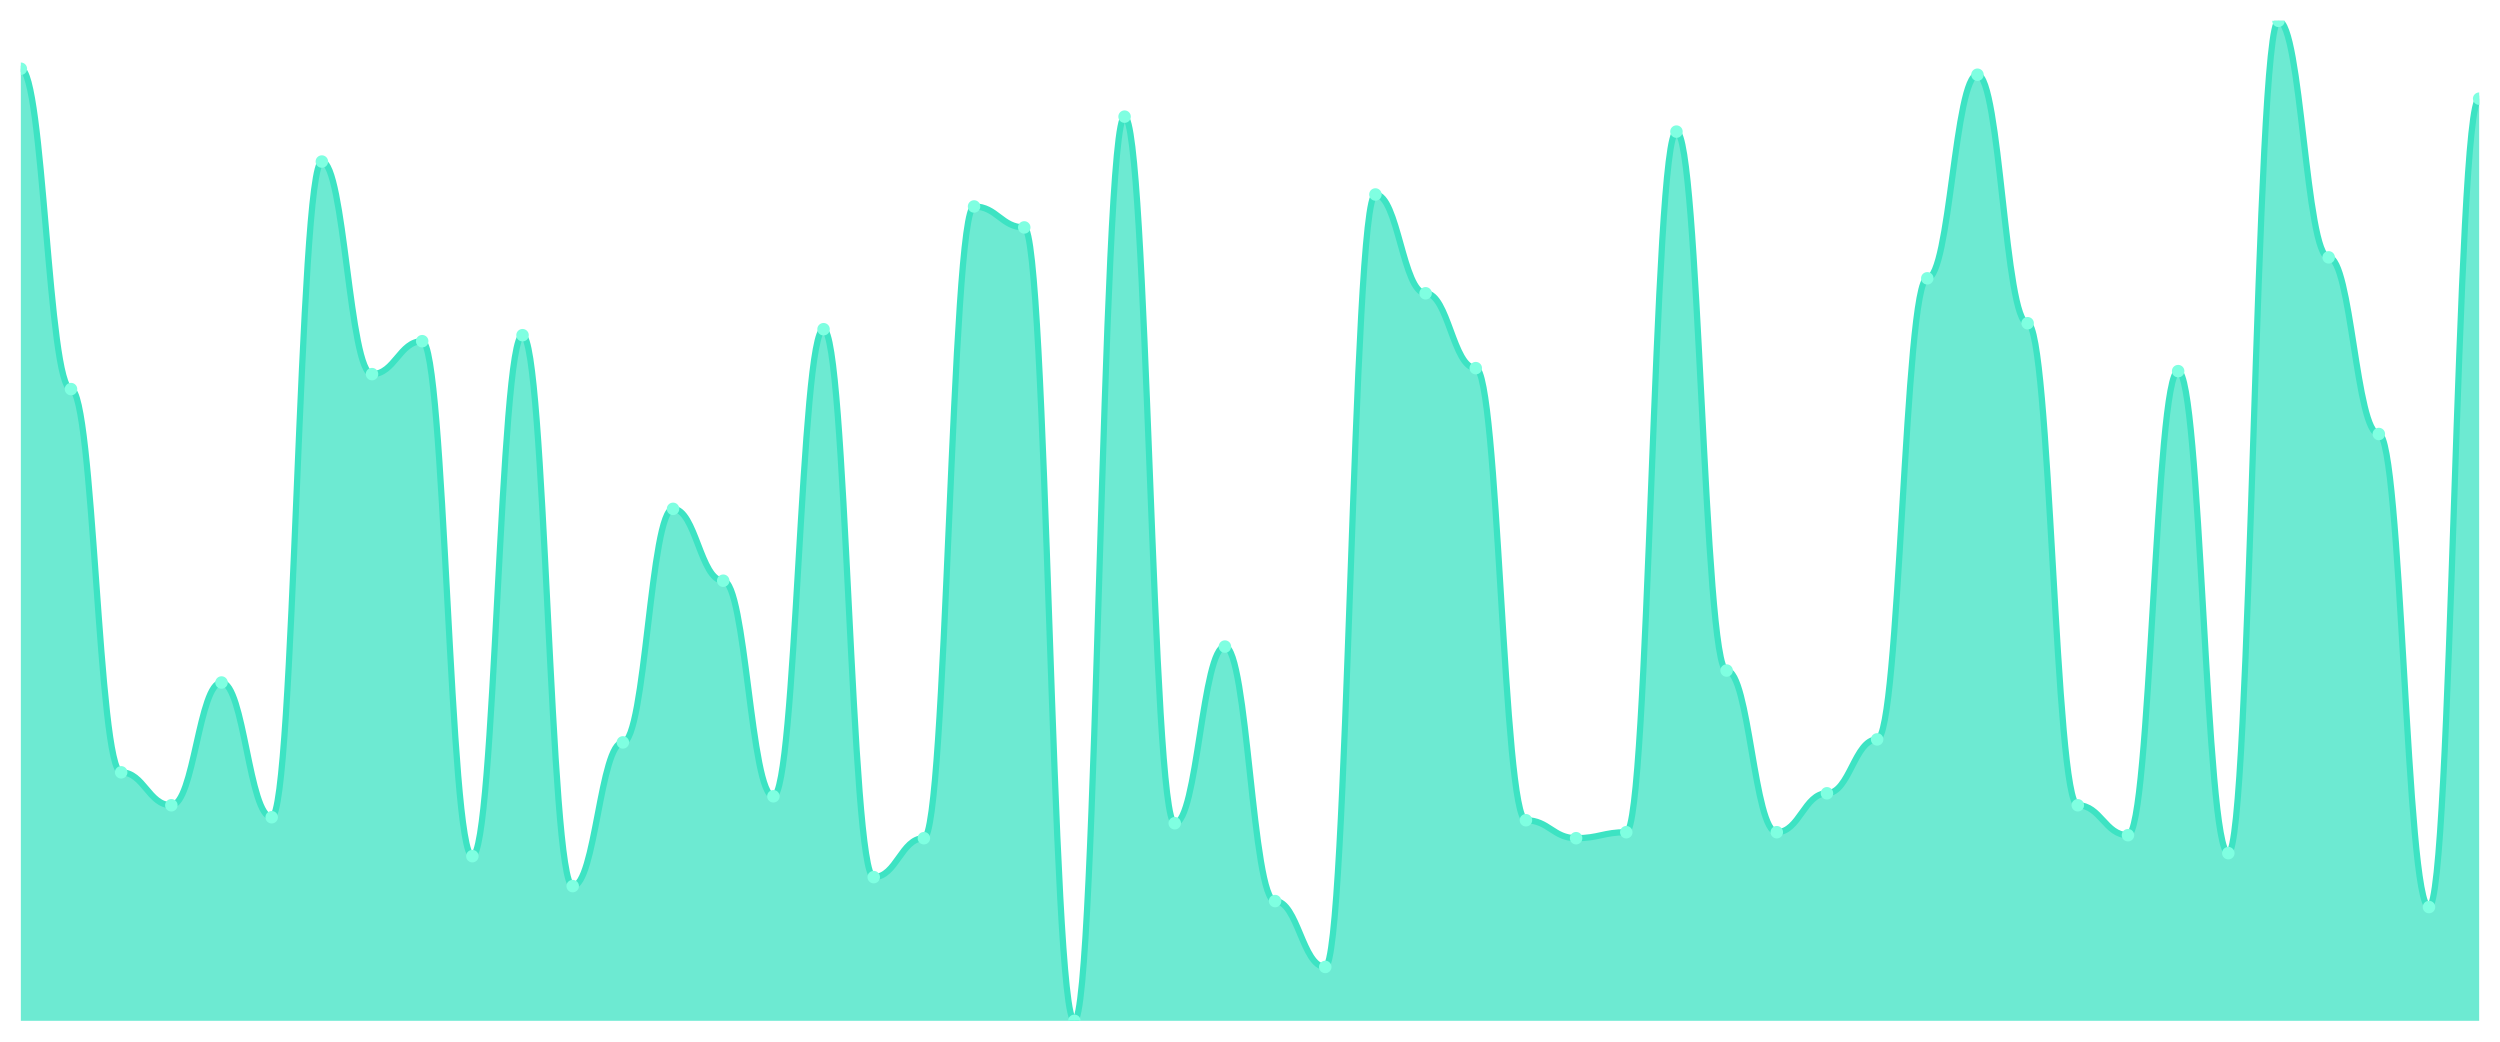
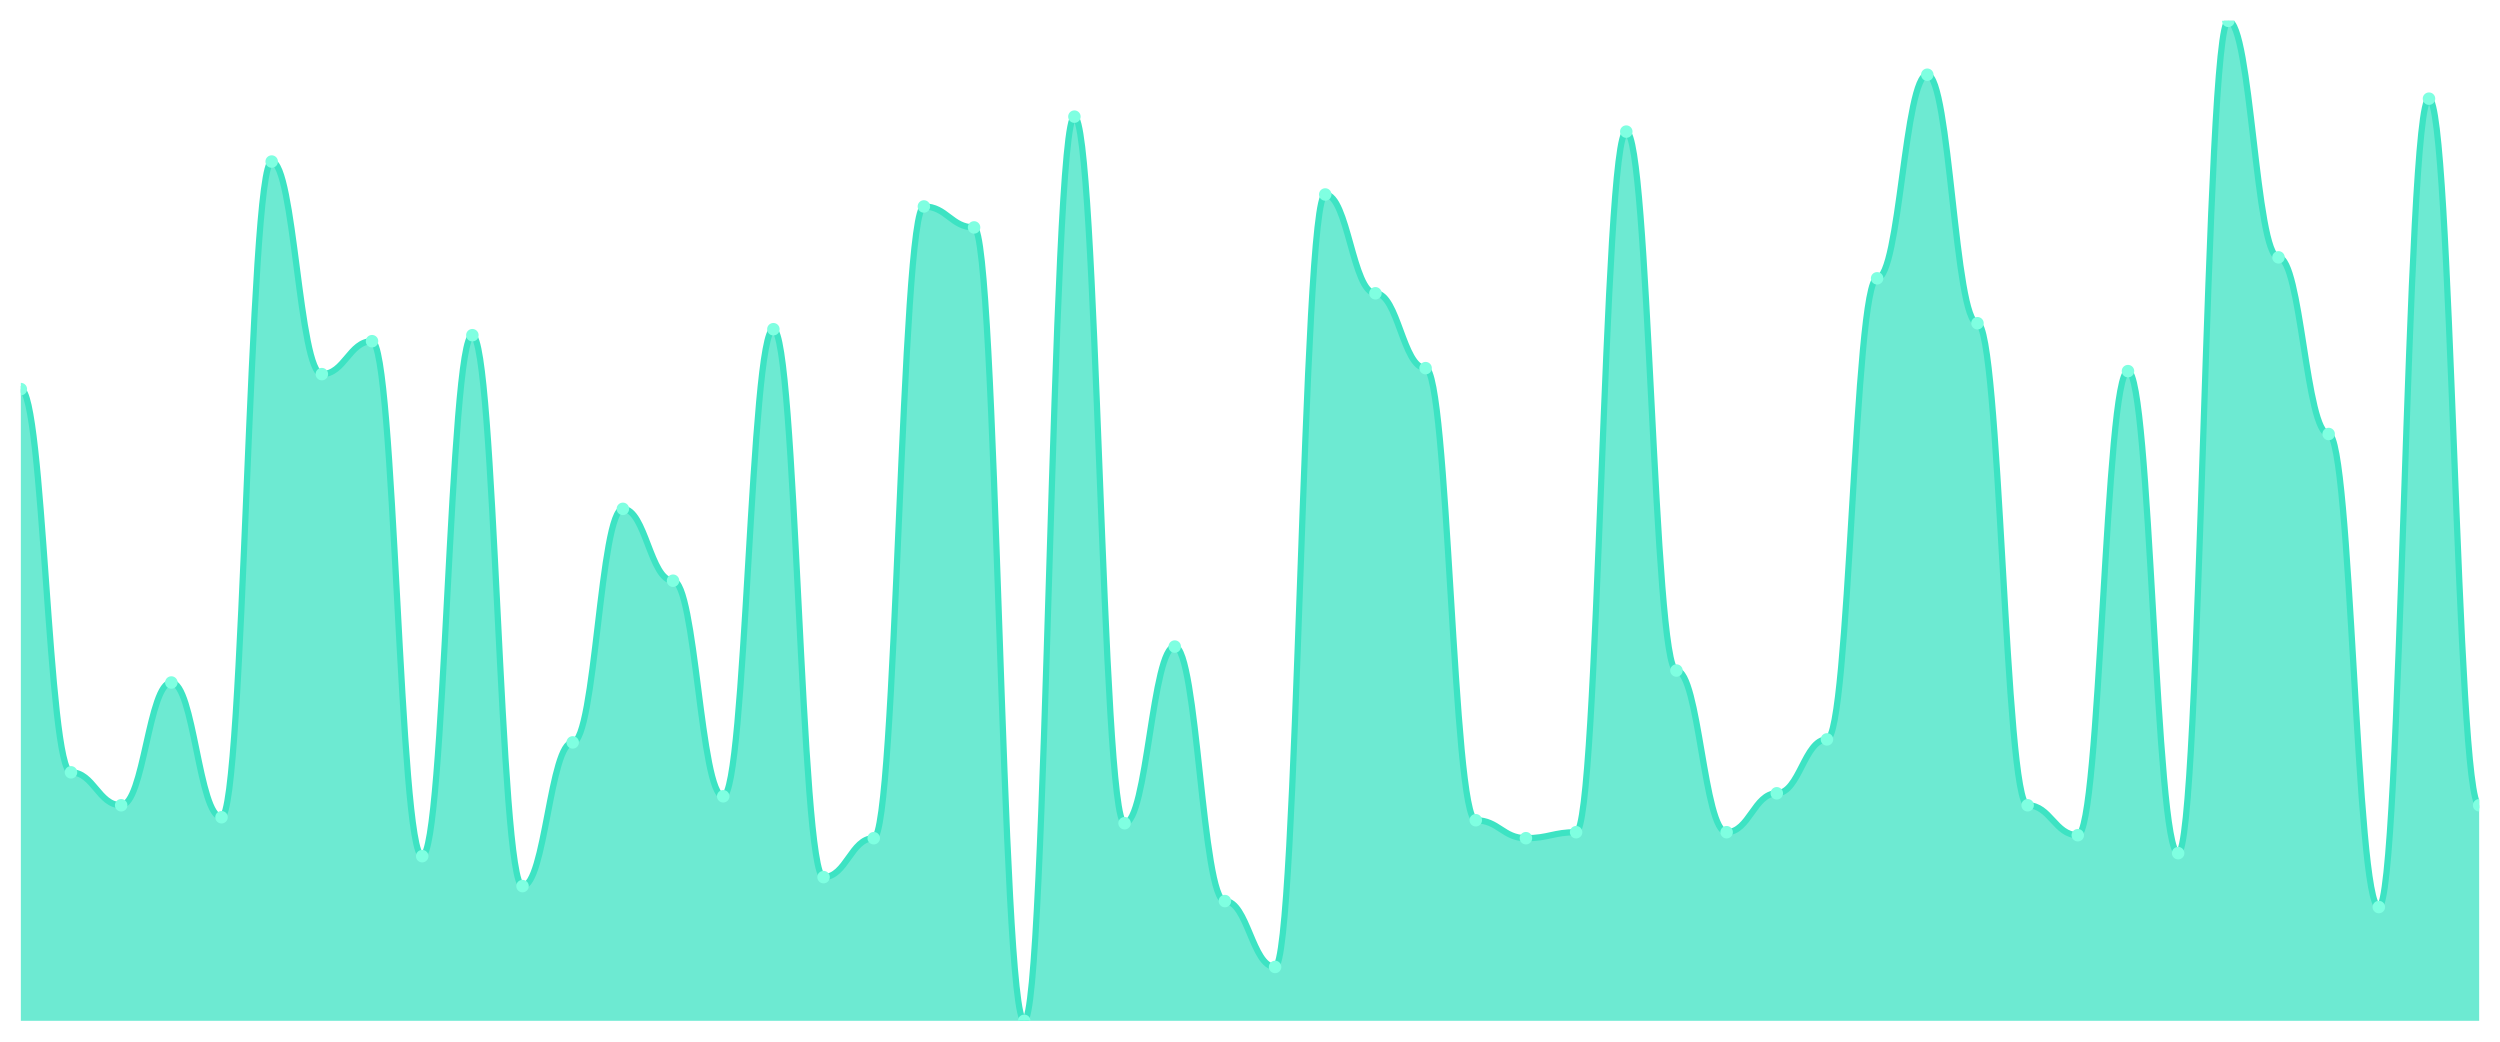
<svg xmlns="http://www.w3.org/2000/svg" viewBox="0 0 1200 500" width="1200" height="500">
  <defs>
    <clipPath id="c">
      <rect x="10" y="10" width="1180" height="480" />
    </clipPath>
  </defs>
  <rect width="1200" height="500" fill="none" />
  <g clip-path="url(#c)">
-     <path d="M 10,490 L 10,32.994 C 20.837,32.994 23.245,186.766 34.082,186.766 C 44.918,186.766 47.327,370.719 58.163,370.719 C 69,370.719 71.408,386.527 82.245,386.527 C 93.082,386.527 95.49,327.605 106.327,327.605 C 117.163,327.605 119.571,392.275 130.408,392.275 C 141.245,392.275 143.653,77.545 154.49,77.545 C 165.327,77.545 167.735,179.581 178.571,179.581 C 189.408,179.581 191.816,163.772 202.653,163.772 C 213.49,163.772 215.898,410.958 226.735,410.958 C 237.571,410.958 239.98,160.898 250.816,160.898 C 261.653,160.898 264.061,425.329 274.898,425.329 C 285.735,425.329 288.143,356.347 298.98,356.347 C 309.816,356.347 312.224,244.251 323.061,244.251 C 333.898,244.251 336.306,278.743 347.143,278.743 C 357.98,278.743 360.388,382.216 371.224,382.216 C 382.061,382.216 384.469,158.024 395.306,158.024 C 406.143,158.024 408.551,421.018 419.388,421.018 C 430.224,421.018 432.633,402.335 443.469,402.335 C 454.306,402.335 456.714,99.102 467.551,99.102 C 478.388,99.102 480.796,109.162 491.633,109.162 C 502.469,109.162 504.878,490 515.714,490 C 526.551,490 528.959,55.988 539.796,55.988 C 550.633,55.988 553.041,395.15 563.878,395.15 C 574.714,395.15 577.122,310.359 587.959,310.359 C 598.796,310.359 601.204,432.515 612.041,432.515 C 622.878,432.515 625.286,464.132 636.122,464.132 C 646.959,464.132 649.367,93.353 660.204,93.353 C 671.041,93.353 673.449,140.778 684.286,140.778 C 695.122,140.778 697.531,176.707 708.367,176.707 C 719.204,176.707 721.612,393.713 732.449,393.713 C 743.286,393.713 745.694,402.335 756.531,402.335 C 767.367,402.335 769.776,399.461 780.612,399.461 C 791.449,399.461 793.857,63.174 804.694,63.174 C 815.531,63.174 817.939,321.856 828.776,321.856 C 839.612,321.856 842.02,399.461 852.857,399.461 C 863.694,399.461 866.102,380.778 876.939,380.778 C 887.776,380.778 890.184,354.91 901.02,354.91 C 911.857,354.91 914.265,133.593 925.102,133.593 C 935.939,133.593 938.347,35.868 949.184,35.868 C 960.02,35.868 962.429,155.15 973.265,155.15 C 984.102,155.15 986.51,386.527 997.347,386.527 C 1008.184,386.527 1010.592,400.898 1021.429,400.898 C 1032.265,400.898 1034.673,178.144 1045.51,178.144 C 1056.347,178.144 1058.755,409.521 1069.592,409.521 C 1080.429,409.521 1082.837,10 1093.673,10 C 1104.51,10 1106.918,123.533 1117.755,123.533 C 1128.592,123.533 1131,208.323 1141.837,208.323 C 1152.673,208.323 1155.082,435.389 1165.918,435.389 C 1176.755,435.389 1179.163,47.365 1190,47.365 L 1190,490 Z" fill="rgba(61,227,195,0.75)" />
-     <path d="M 10,32.994 C 20.837,32.994 23.245,186.766 34.082,186.766 C 44.918,186.766 47.327,370.719 58.163,370.719 C 69,370.719 71.408,386.527 82.245,386.527 C 93.082,386.527 95.49,327.605 106.327,327.605 C 117.163,327.605 119.571,392.275 130.408,392.275 C 141.245,392.275 143.653,77.545 154.49,77.545 C 165.327,77.545 167.735,179.581 178.571,179.581 C 189.408,179.581 191.816,163.772 202.653,163.772 C 213.49,163.772 215.898,410.958 226.735,410.958 C 237.571,410.958 239.98,160.898 250.816,160.898 C 261.653,160.898 264.061,425.329 274.898,425.329 C 285.735,425.329 288.143,356.347 298.98,356.347 C 309.816,356.347 312.224,244.251 323.061,244.251 C 333.898,244.251 336.306,278.743 347.143,278.743 C 357.98,278.743 360.388,382.216 371.224,382.216 C 382.061,382.216 384.469,158.024 395.306,158.024 C 406.143,158.024 408.551,421.018 419.388,421.018 C 430.224,421.018 432.633,402.335 443.469,402.335 C 454.306,402.335 456.714,99.102 467.551,99.102 C 478.388,99.102 480.796,109.162 491.633,109.162 C 502.469,109.162 504.878,490 515.714,490 C 526.551,490 528.959,55.988 539.796,55.988 C 550.633,55.988 553.041,395.15 563.878,395.15 C 574.714,395.15 577.122,310.359 587.959,310.359 C 598.796,310.359 601.204,432.515 612.041,432.515 C 622.878,432.515 625.286,464.132 636.122,464.132 C 646.959,464.132 649.367,93.353 660.204,93.353 C 671.041,93.353 673.449,140.778 684.286,140.778 C 695.122,140.778 697.531,176.707 708.367,176.707 C 719.204,176.707 721.612,393.713 732.449,393.713 C 743.286,393.713 745.694,402.335 756.531,402.335 C 767.367,402.335 769.776,399.461 780.612,399.461 C 791.449,399.461 793.857,63.174 804.694,63.174 C 815.531,63.174 817.939,321.856 828.776,321.856 C 839.612,321.856 842.02,399.461 852.857,399.461 C 863.694,399.461 866.102,380.778 876.939,380.778 C 887.776,380.778 890.184,354.91 901.02,354.91 C 911.857,354.91 914.265,133.593 925.102,133.593 C 935.939,133.593 938.347,35.868 949.184,35.868 C 960.02,35.868 962.429,155.15 973.265,155.15 C 984.102,155.15 986.51,386.527 997.347,386.527 C 1008.184,386.527 1010.592,400.898 1021.429,400.898 C 1032.265,400.898 1034.673,178.144 1045.51,178.144 C 1056.347,178.144 1058.755,409.521 1069.592,409.521 C 1080.429,409.521 1082.837,10 1093.673,10 C 1104.51,10 1106.918,123.533 1117.755,123.533 C 1128.592,123.533 1131,208.323 1141.837,208.323 C 1152.673,208.323 1155.082,435.389 1165.918,435.389 C 1176.755,435.389 1179.163,47.365 1190,47.365" fill="none" stroke="#3de3c3" stroke-width="3" stroke-linecap="round" stroke-linejoin="round" />
-     <circle cx="10" cy="32.994" r="3" fill="#7fffe1" />
-     <circle cx="34.082" cy="186.766" r="3" fill="#7fffe1" />
-     <circle cx="58.163" cy="370.719" r="3" fill="#7fffe1" />
-     <circle cx="82.245" cy="386.527" r="3" fill="#7fffe1" />
-     <circle cx="106.327" cy="327.605" r="3" fill="#7fffe1" />
-     <circle cx="130.408" cy="392.275" r="3" fill="#7fffe1" />
-     <circle cx="154.49" cy="77.545" r="3" fill="#7fffe1" />
-     <circle cx="178.571" cy="179.581" r="3" fill="#7fffe1" />
-     <circle cx="202.653" cy="163.772" r="3" fill="#7fffe1" />
-     <circle cx="226.735" cy="410.958" r="3" fill="#7fffe1" />
-     <circle cx="250.816" cy="160.898" r="3" fill="#7fffe1" />
-     <circle cx="274.898" cy="425.329" r="3" fill="#7fffe1" />
-     <circle cx="298.98" cy="356.347" r="3" fill="#7fffe1" />
-     <circle cx="323.061" cy="244.251" r="3" fill="#7fffe1" />
-     <circle cx="347.143" cy="278.743" r="3" fill="#7fffe1" />
-     <circle cx="371.224" cy="382.216" r="3" fill="#7fffe1" />
-     <circle cx="395.306" cy="158.024" r="3" fill="#7fffe1" />
-     <circle cx="419.388" cy="421.018" r="3" fill="#7fffe1" />
-     <circle cx="443.469" cy="402.335" r="3" fill="#7fffe1" />
-     <circle cx="467.551" cy="99.102" r="3" fill="#7fffe1" />
-     <circle cx="491.633" cy="109.162" r="3" fill="#7fffe1" />
-     <circle cx="515.714" cy="490" r="3" fill="#7fffe1" />
-     <circle cx="539.796" cy="55.988" r="3" fill="#7fffe1" />
-     <circle cx="563.878" cy="395.15" r="3" fill="#7fffe1" />
-     <circle cx="587.959" cy="310.359" r="3" fill="#7fffe1" />
-     <circle cx="612.041" cy="432.515" r="3" fill="#7fffe1" />
-     <circle cx="636.122" cy="464.132" r="3" fill="#7fffe1" />
-     <circle cx="660.204" cy="93.353" r="3" fill="#7fffe1" />
-     <circle cx="684.286" cy="140.778" r="3" fill="#7fffe1" />
-     <circle cx="708.367" cy="176.707" r="3" fill="#7fffe1" />
-     <circle cx="732.449" cy="393.713" r="3" fill="#7fffe1" />
-     <circle cx="756.531" cy="402.335" r="3" fill="#7fffe1" />
-     <circle cx="780.612" cy="399.461" r="3" fill="#7fffe1" />
-     <circle cx="804.694" cy="63.174" r="3" fill="#7fffe1" />
-     <circle cx="828.776" cy="321.856" r="3" fill="#7fffe1" />
-     <circle cx="852.857" cy="399.461" r="3" fill="#7fffe1" />
-     <circle cx="876.939" cy="380.778" r="3" fill="#7fffe1" />
-     <circle cx="901.02" cy="354.91" r="3" fill="#7fffe1" />
-     <circle cx="925.102" cy="133.593" r="3" fill="#7fffe1" />
-     <circle cx="949.184" cy="35.868" r="3" fill="#7fffe1" />
-     <circle cx="973.265" cy="155.15" r="3" fill="#7fffe1" />
-     <circle cx="997.347" cy="386.527" r="3" fill="#7fffe1" />
-     <circle cx="1021.429" cy="400.898" r="3" fill="#7fffe1" />
-     <circle cx="1045.51" cy="178.144" r="3" fill="#7fffe1" />
-     <circle cx="1069.592" cy="409.521" r="3" fill="#7fffe1" />
-     <circle cx="1093.673" cy="10" r="3" fill="#7fffe1" />
-     <circle cx="1117.755" cy="123.533" r="3" fill="#7fffe1" />
-     <circle cx="1141.837" cy="208.323" r="3" fill="#7fffe1" />
-     <circle cx="1165.918" cy="435.389" r="3" fill="#7fffe1" />
-     <circle cx="1190" cy="47.365" r="3" fill="#7fffe1" />
+     <path d="M 10,490 L 10,186.766 C 20.837,186.766 23.245,370.719 34.082,370.719 C 44.918,370.719 47.327,386.527 58.163,386.527 C 69,386.527 71.408,327.605 82.245,327.605 C 93.082,327.605 95.49,392.275 106.327,392.275 C 117.163,392.275 119.571,77.545 130.408,77.545 C 141.245,77.545 143.653,179.581 154.49,179.581 C 165.327,179.581 167.735,163.772 178.571,163.772 C 189.408,163.772 191.816,410.958 202.653,410.958 C 213.49,410.958 215.898,160.898 226.735,160.898 C 237.571,160.898 239.98,425.329 250.816,425.329 C 261.653,425.329 264.061,356.347 274.898,356.347 C 285.735,356.347 288.143,244.251 298.98,244.251 C 309.816,244.251 312.224,278.743 323.061,278.743 C 333.898,278.743 336.306,382.216 347.143,382.216 C 357.98,382.216 360.388,158.024 371.224,158.024 C 382.061,158.024 384.469,421.018 395.306,421.018 C 406.143,421.018 408.551,402.335 419.388,402.335 C 430.224,402.335 432.633,99.102 443.469,99.102 C 454.306,99.102 456.714,109.162 467.551,109.162 C 478.388,109.162 480.796,490 491.633,490 C 502.469,490 504.878,55.988 515.714,55.988 C 526.551,55.988 528.959,395.15 539.796,395.15 C 550.633,395.15 553.041,310.359 563.878,310.359 C 574.714,310.359 577.122,432.515 587.959,432.515 C 598.796,432.515 601.204,464.132 612.041,464.132 C 622.878,464.132 625.286,93.353 636.122,93.353 C 646.959,93.353 649.367,140.778 660.204,140.778 C 671.041,140.778 673.449,176.707 684.286,176.707 C 695.122,176.707 697.531,393.713 708.367,393.713 C 719.204,393.713 721.612,402.335 732.449,402.335 C 743.286,402.335 745.694,399.461 756.531,399.461 C 767.367,399.461 769.776,63.174 780.612,63.174 C 791.449,63.174 793.857,321.856 804.694,321.856 C 815.531,321.856 817.939,399.461 828.776,399.461 C 839.612,399.461 842.02,380.778 852.857,380.778 C 863.694,380.778 866.102,354.91 876.939,354.91 C 887.776,354.91 890.184,133.593 901.02,133.593 C 911.857,133.593 914.265,35.868 925.102,35.868 C 935.939,35.868 938.347,155.15 949.184,155.15 C 960.02,155.15 962.429,386.527 973.265,386.527 C 984.102,386.527 986.51,400.898 997.347,400.898 C 1008.184,400.898 1010.592,178.144 1021.429,178.144 C 1032.265,178.144 1034.673,409.521 1045.51,409.521 C 1056.347,409.521 1058.755,10 1069.592,10 C 1080.429,10 1082.837,123.533 1093.673,123.533 C 1104.51,123.533 1106.918,208.323 1117.755,208.323 C 1128.592,208.323 1131,435.389 1141.837,435.389 C 1152.673,435.389 1155.082,47.365 1165.918,47.365 C 1176.755,47.365 1179.163,386.527 1190,386.527 L 1190,490 Z" fill="rgba(61,227,195,0.75)" />
+     <path d="M 10,186.766 C 20.837,186.766 23.245,370.719 34.082,370.719 C 44.918,370.719 47.327,386.527 58.163,386.527 C 69,386.527 71.408,327.605 82.245,327.605 C 93.082,327.605 95.49,392.275 106.327,392.275 C 117.163,392.275 119.571,77.545 130.408,77.545 C 141.245,77.545 143.653,179.581 154.49,179.581 C 165.327,179.581 167.735,163.772 178.571,163.772 C 189.408,163.772 191.816,410.958 202.653,410.958 C 213.49,410.958 215.898,160.898 226.735,160.898 C 237.571,160.898 239.98,425.329 250.816,425.329 C 261.653,425.329 264.061,356.347 274.898,356.347 C 285.735,356.347 288.143,244.251 298.98,244.251 C 309.816,244.251 312.224,278.743 323.061,278.743 C 333.898,278.743 336.306,382.216 347.143,382.216 C 357.98,382.216 360.388,158.024 371.224,158.024 C 382.061,158.024 384.469,421.018 395.306,421.018 C 406.143,421.018 408.551,402.335 419.388,402.335 C 430.224,402.335 432.633,99.102 443.469,99.102 C 454.306,99.102 456.714,109.162 467.551,109.162 C 478.388,109.162 480.796,490 491.633,490 C 502.469,490 504.878,55.988 515.714,55.988 C 526.551,55.988 528.959,395.15 539.796,395.15 C 550.633,395.15 553.041,310.359 563.878,310.359 C 574.714,310.359 577.122,432.515 587.959,432.515 C 598.796,432.515 601.204,464.132 612.041,464.132 C 622.878,464.132 625.286,93.353 636.122,93.353 C 646.959,93.353 649.367,140.778 660.204,140.778 C 671.041,140.778 673.449,176.707 684.286,176.707 C 695.122,176.707 697.531,393.713 708.367,393.713 C 719.204,393.713 721.612,402.335 732.449,402.335 C 743.286,402.335 745.694,399.461 756.531,399.461 C 767.367,399.461 769.776,63.174 780.612,63.174 C 791.449,63.174 793.857,321.856 804.694,321.856 C 815.531,321.856 817.939,399.461 828.776,399.461 C 839.612,399.461 842.02,380.778 852.857,380.778 C 863.694,380.778 866.102,354.91 876.939,354.91 C 887.776,354.91 890.184,133.593 901.02,133.593 C 911.857,133.593 914.265,35.868 925.102,35.868 C 935.939,35.868 938.347,155.15 949.184,155.15 C 960.02,155.15 962.429,386.527 973.265,386.527 C 984.102,386.527 986.51,400.898 997.347,400.898 C 1008.184,400.898 1010.592,178.144 1021.429,178.144 C 1032.265,178.144 1034.673,409.521 1045.51,409.521 C 1056.347,409.521 1058.755,10 1069.592,10 C 1080.429,10 1082.837,123.533 1093.673,123.533 C 1104.51,123.533 1106.918,208.323 1117.755,208.323 C 1128.592,208.323 1131,435.389 1141.837,435.389 C 1152.673,435.389 1155.082,47.365 1165.918,47.365 C 1176.755,47.365 1179.163,386.527 1190,386.527" fill="none" stroke="#3de3c3" stroke-width="3" stroke-linecap="round" stroke-linejoin="round" />
+     <circle cx="10" cy="186.766" r="3" fill="#7fffe1" />
+     <circle cx="34.082" cy="370.719" r="3" fill="#7fffe1" />
+     <circle cx="58.163" cy="386.527" r="3" fill="#7fffe1" />
+     <circle cx="82.245" cy="327.605" r="3" fill="#7fffe1" />
+     <circle cx="106.327" cy="392.275" r="3" fill="#7fffe1" />
+     <circle cx="130.408" cy="77.545" r="3" fill="#7fffe1" />
+     <circle cx="154.49" cy="179.581" r="3" fill="#7fffe1" />
+     <circle cx="178.571" cy="163.772" r="3" fill="#7fffe1" />
+     <circle cx="202.653" cy="410.958" r="3" fill="#7fffe1" />
+     <circle cx="226.735" cy="160.898" r="3" fill="#7fffe1" />
+     <circle cx="250.816" cy="425.329" r="3" fill="#7fffe1" />
+     <circle cx="274.898" cy="356.347" r="3" fill="#7fffe1" />
+     <circle cx="298.98" cy="244.251" r="3" fill="#7fffe1" />
+     <circle cx="323.061" cy="278.743" r="3" fill="#7fffe1" />
+     <circle cx="347.143" cy="382.216" r="3" fill="#7fffe1" />
+     <circle cx="371.224" cy="158.024" r="3" fill="#7fffe1" />
+     <circle cx="395.306" cy="421.018" r="3" fill="#7fffe1" />
+     <circle cx="419.388" cy="402.335" r="3" fill="#7fffe1" />
+     <circle cx="443.469" cy="99.102" r="3" fill="#7fffe1" />
+     <circle cx="467.551" cy="109.162" r="3" fill="#7fffe1" />
+     <circle cx="491.633" cy="490" r="3" fill="#7fffe1" />
+     <circle cx="515.714" cy="55.988" r="3" fill="#7fffe1" />
+     <circle cx="539.796" cy="395.15" r="3" fill="#7fffe1" />
+     <circle cx="563.878" cy="310.359" r="3" fill="#7fffe1" />
+     <circle cx="587.959" cy="432.515" r="3" fill="#7fffe1" />
+     <circle cx="612.041" cy="464.132" r="3" fill="#7fffe1" />
+     <circle cx="636.122" cy="93.353" r="3" fill="#7fffe1" />
+     <circle cx="660.204" cy="140.778" r="3" fill="#7fffe1" />
+     <circle cx="684.286" cy="176.707" r="3" fill="#7fffe1" />
+     <circle cx="708.367" cy="393.713" r="3" fill="#7fffe1" />
+     <circle cx="732.449" cy="402.335" r="3" fill="#7fffe1" />
+     <circle cx="756.531" cy="399.461" r="3" fill="#7fffe1" />
+     <circle cx="780.612" cy="63.174" r="3" fill="#7fffe1" />
+     <circle cx="804.694" cy="321.856" r="3" fill="#7fffe1" />
+     <circle cx="828.776" cy="399.461" r="3" fill="#7fffe1" />
+     <circle cx="852.857" cy="380.778" r="3" fill="#7fffe1" />
+     <circle cx="876.939" cy="354.91" r="3" fill="#7fffe1" />
+     <circle cx="901.02" cy="133.593" r="3" fill="#7fffe1" />
+     <circle cx="925.102" cy="35.868" r="3" fill="#7fffe1" />
+     <circle cx="949.184" cy="155.15" r="3" fill="#7fffe1" />
+     <circle cx="973.265" cy="386.527" r="3" fill="#7fffe1" />
+     <circle cx="997.347" cy="400.898" r="3" fill="#7fffe1" />
+     <circle cx="1021.429" cy="178.144" r="3" fill="#7fffe1" />
+     <circle cx="1045.51" cy="409.521" r="3" fill="#7fffe1" />
+     <circle cx="1069.592" cy="10" r="3" fill="#7fffe1" />
+     <circle cx="1093.673" cy="123.533" r="3" fill="#7fffe1" />
+     <circle cx="1117.755" cy="208.323" r="3" fill="#7fffe1" />
+     <circle cx="1141.837" cy="435.389" r="3" fill="#7fffe1" />
+     <circle cx="1165.918" cy="47.365" r="3" fill="#7fffe1" />
+     <circle cx="1190" cy="386.527" r="3" fill="#7fffe1" />
  </g>
</svg>
